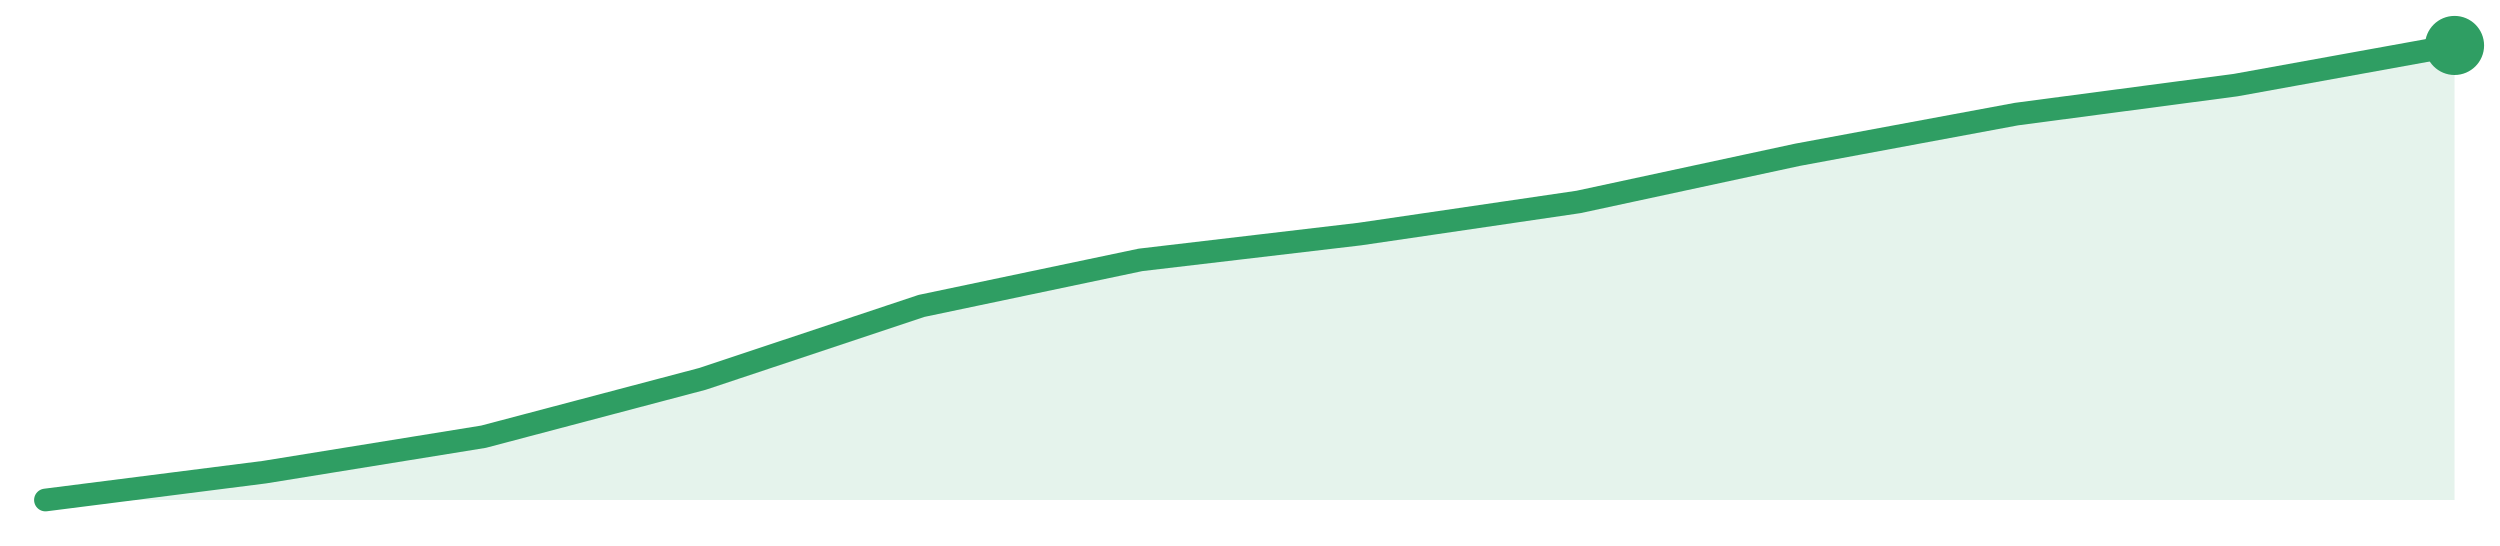
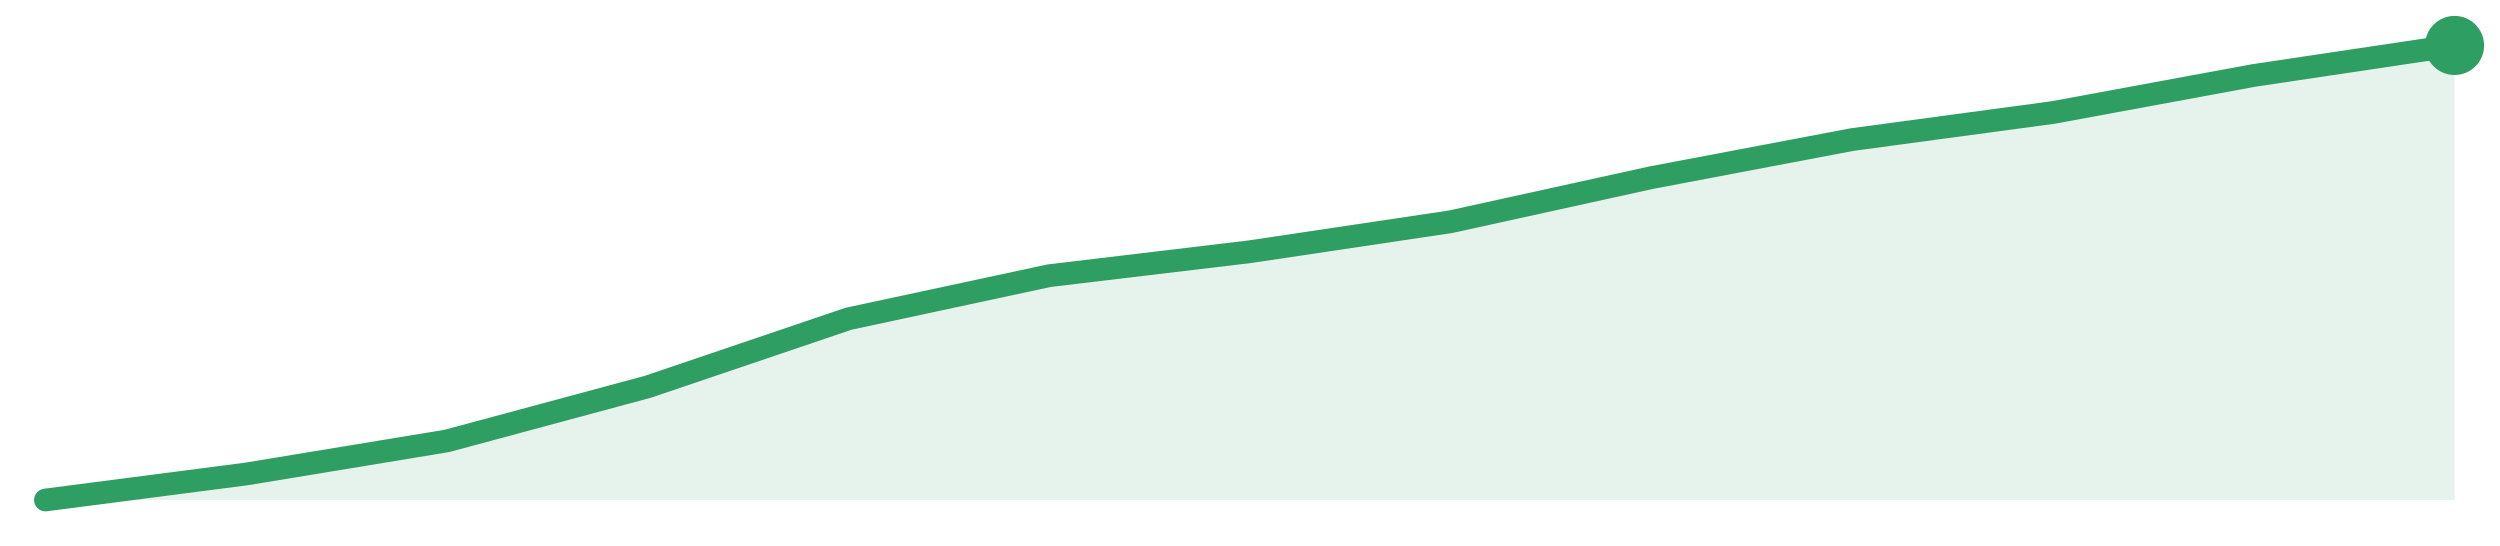
<svg xmlns="http://www.w3.org/2000/svg" width="220" height="48" viewBox="0 0 220 48" role="img" aria-label="trend">
-   <path d="M4.0,44.0 L4.0,44.0 L23.27,41.55 L42.55,38.43 L61.82,33.34 L81.09,26.92 L100.36,22.87 L119.64,20.6 L138.91,17.77 L158.18,13.62 L177.45,10.04 L196.73,7.49 L216.0,4.0 L216.0,44.0 Z" fill="#2f9e631f" />
-   <path d="M4.0,44.0 L23.27,41.55 L42.55,38.43 L61.82,33.34 L81.09,26.92 L100.36,22.87 L119.64,20.6 L138.91,17.77 L158.18,13.62 L177.45,10.04 L196.73,7.49 L216.0,4.0" fill="none" stroke="#2f9e63" stroke-width="2" stroke-linejoin="round" stroke-linecap="round" />
+   <path d="M4.0,44.0 L4.0,44.0 L21.67,41.71 L39.33,38.8 L57.0,34.04 L74.67,28.05 L92.33,24.26 L110.0,22.15 L127.67,19.51 L145.33,15.63 L163.0,12.28 L180.67,9.9 L198.33,6.64 L216.0,4.0 L216.0,44.0 Z" fill="#2f9e631f" />
+   <path d="M4.0,44.0 L21.67,41.71 L39.33,38.8 L57.0,34.04 L74.67,28.05 L92.33,24.26 L110.0,22.15 L127.67,19.51 L145.33,15.63 L163.0,12.28 L180.67,9.9 L198.33,6.64 L216.0,4.0" fill="none" stroke="#2f9e63" stroke-width="2" stroke-linejoin="round" stroke-linecap="round" />
  <circle cx="216.0" cy="4.0" r="2.6" fill="#2f9e63" />
</svg>
